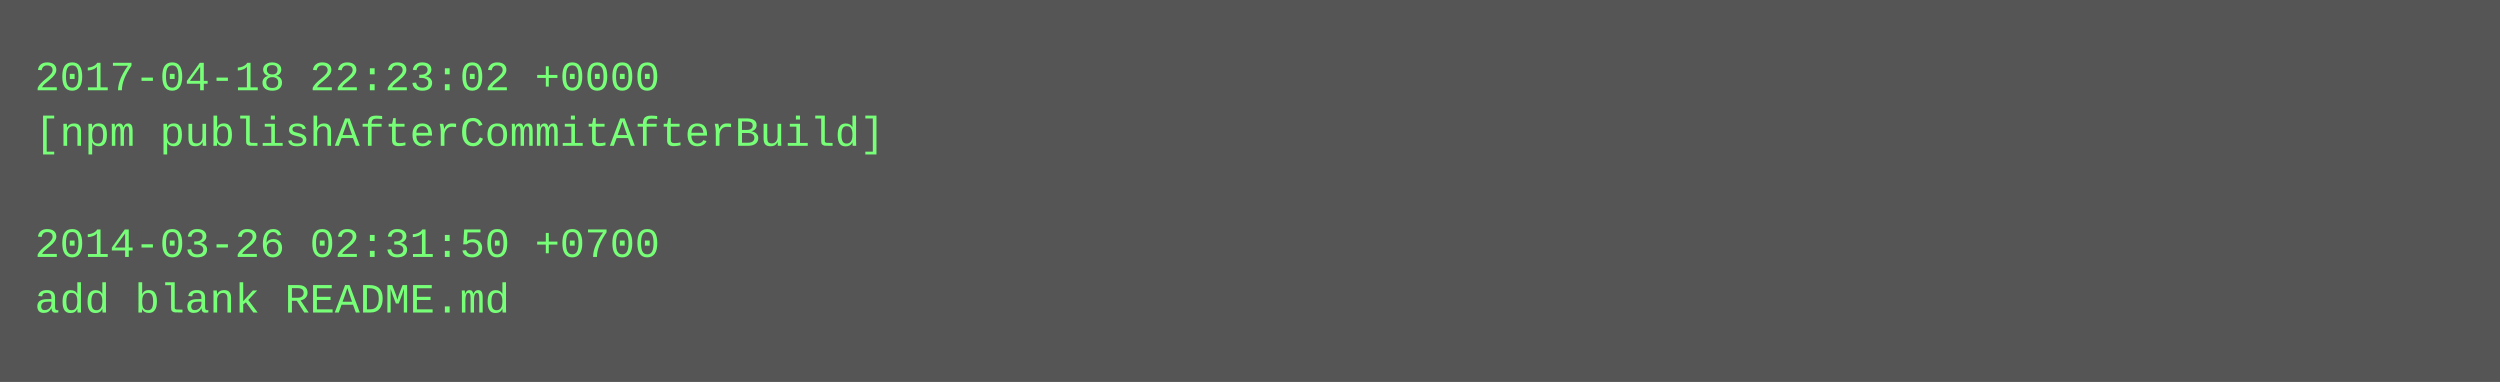
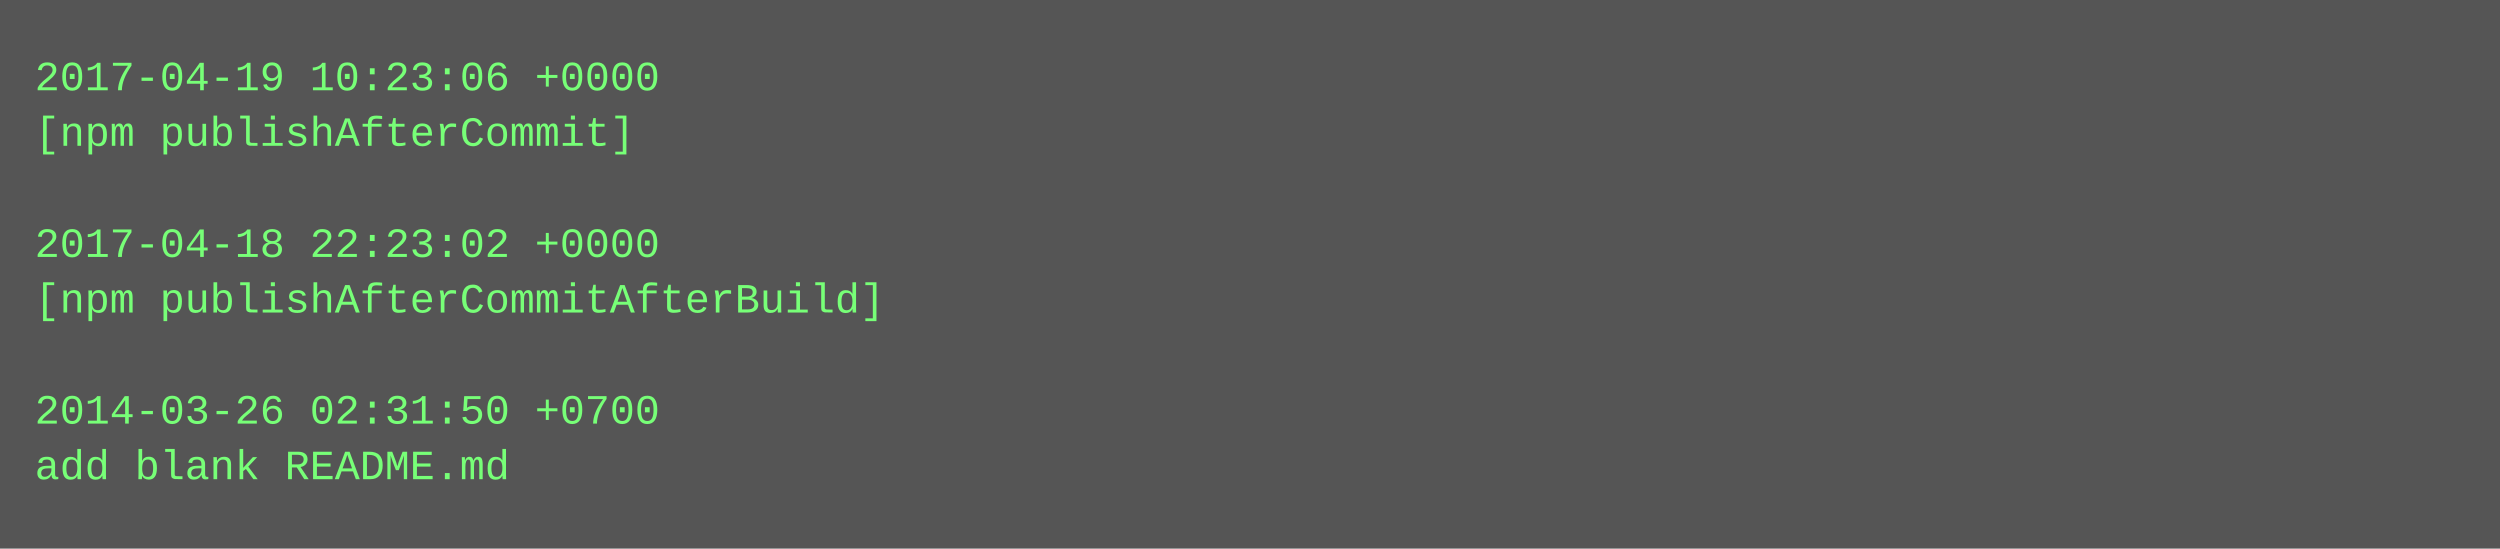
- <svg xmlns="http://www.w3.org/2000/svg" height="110" width="720">
-   <rect height="110" fill="#555" width="720" />
+ <svg xmlns="http://www.w3.org/2000/svg" height="158" width="720">
+   <rect height="158" fill="#555" width="720" />
  <text fill="#7f7" font-family="Courier New" font-size="12" xml:space="preserve">
-     <tspan x="10" y="26">2017-04-18 22:23:02 +0000</tspan>
-     <tspan x="10" y="42">[npm publishAfterCommitAfterBuild]</tspan>
+     <tspan x="10" y="26">2017-04-19 10:23:06 +0000</tspan>
+     <tspan x="10" y="42">[npm publishAfterCommit]</tspan>
    <tspan x="10" y="58" />
-     <tspan x="10" y="74">2014-03-26 02:31:50 +0700</tspan>
-     <tspan x="10" y="90">add blank README.md</tspan>
+     <tspan x="10" y="74">2017-04-18 22:23:02 +0000</tspan>
+     <tspan x="10" y="90">[npm publishAfterCommitAfterBuild]</tspan>
+     <tspan x="10" y="106" />
+     <tspan x="10" y="122">2014-03-26 02:31:50 +0700</tspan>
+     <tspan x="10" y="138">add blank README.md</tspan>
  </text>
</svg>
